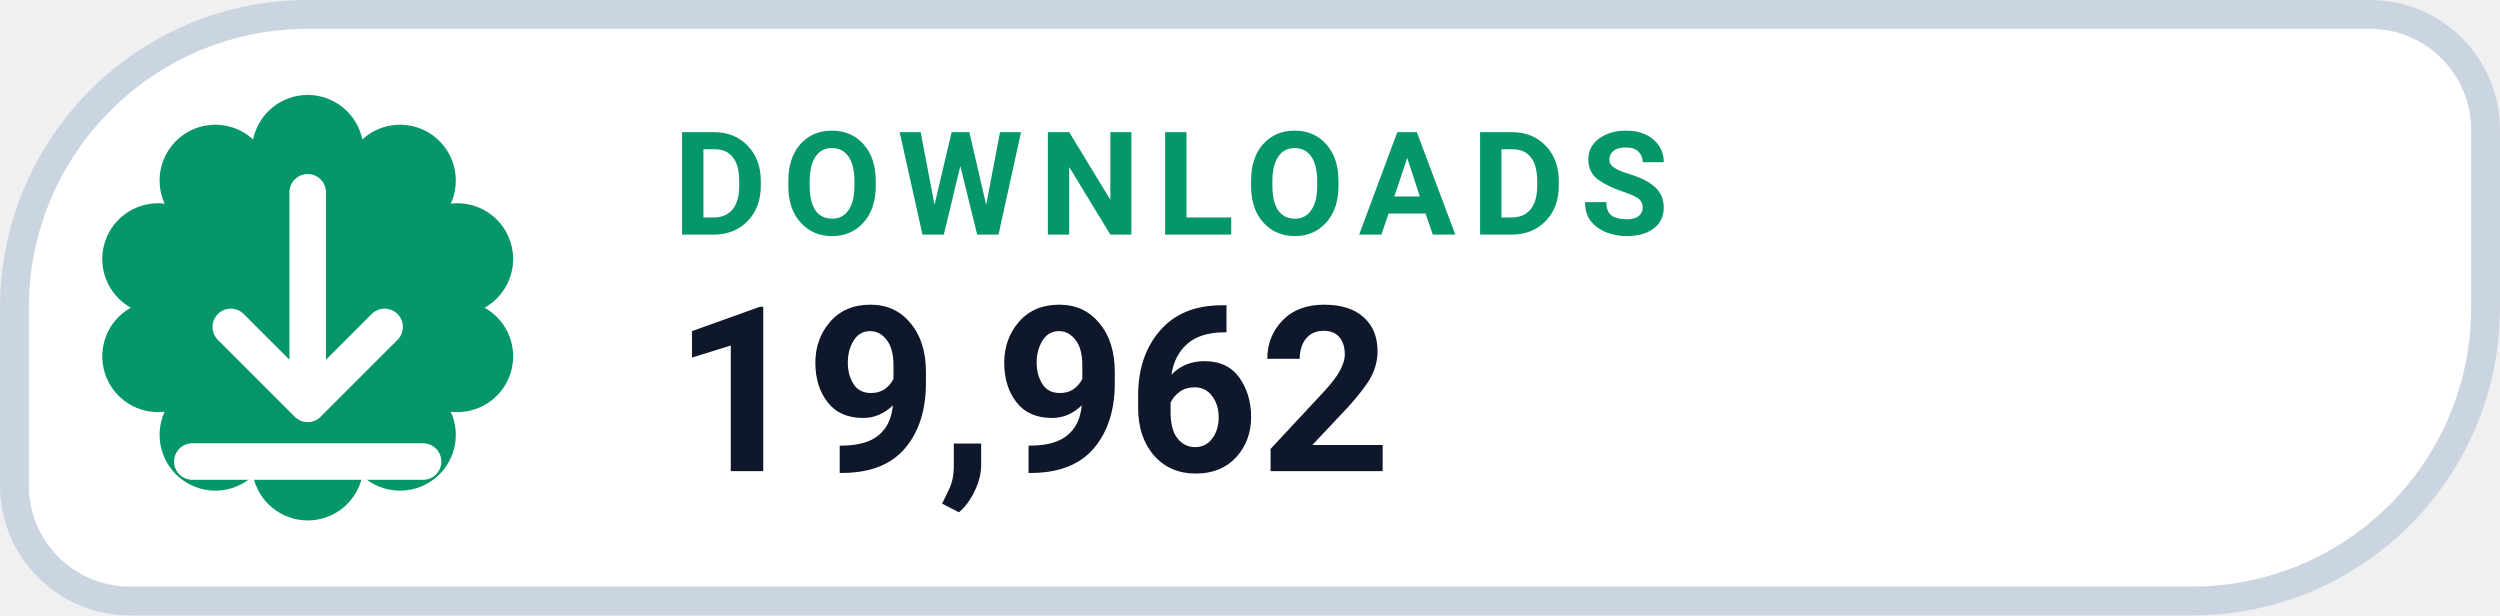
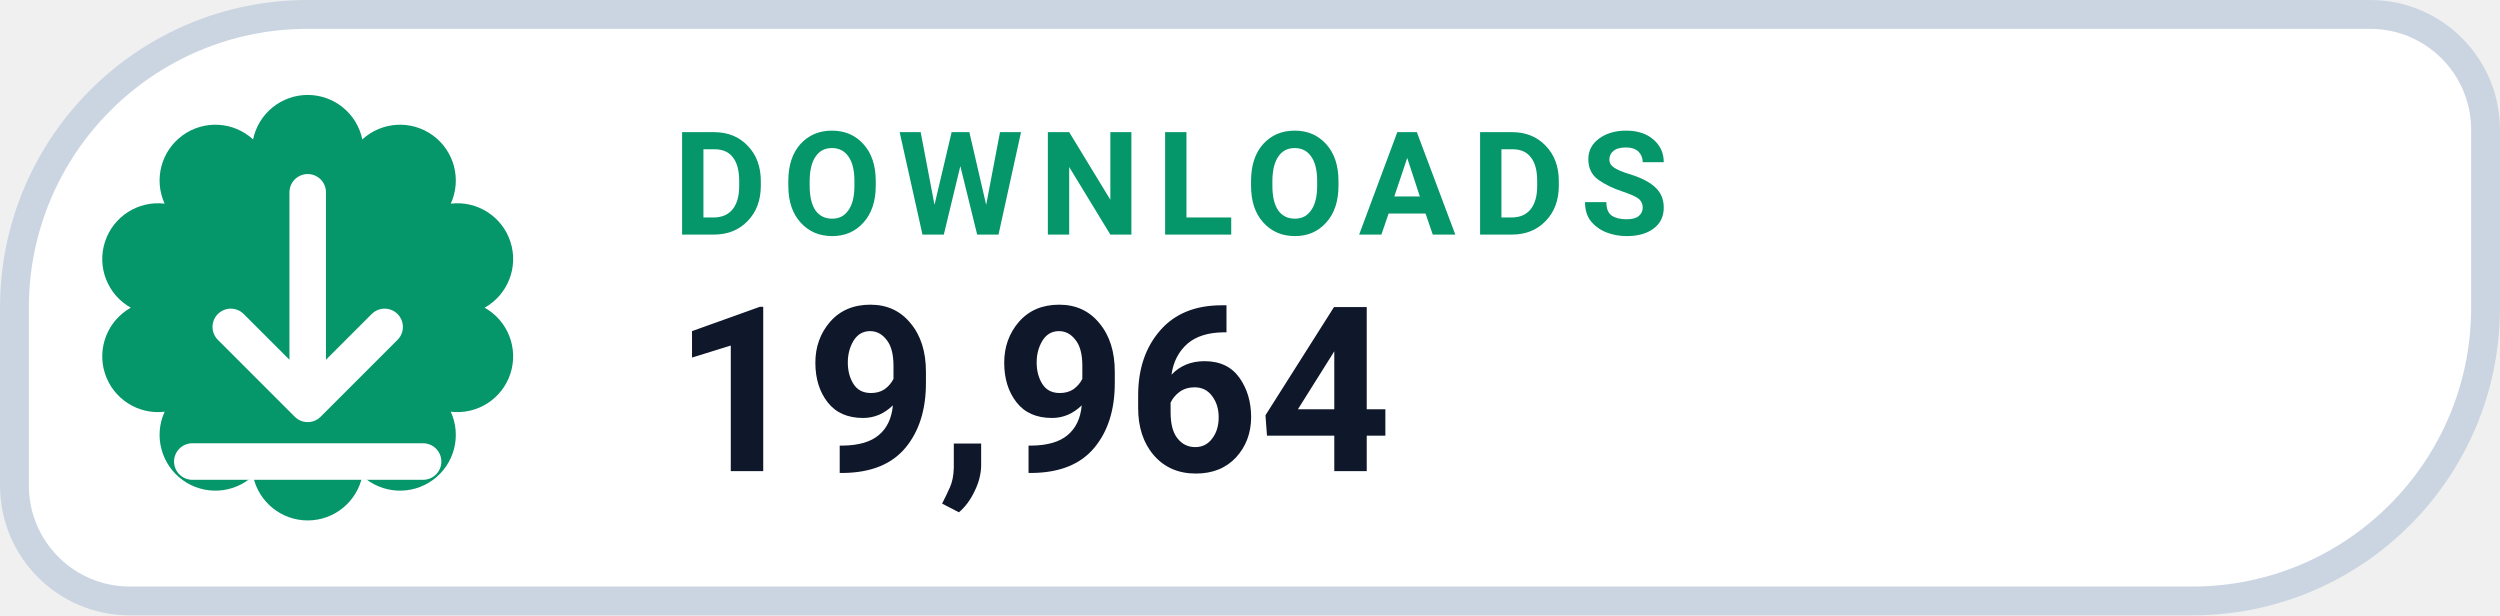
- <svg xmlns="http://www.w3.org/2000/svg" width="126" height="31.015" viewBox="0 0 130 32" role="img" aria-label="DOWNLOADS 19,962">
+ <svg xmlns="http://www.w3.org/2000/svg" width="126" height="31.015" viewBox="0 0 130 32" role="img" aria-label="DOWNLOADS 19,964">
  <path d="M 16.00 0.75 H 123.25 A 6.00 6.00 0 0 1 129.25 6.75 V 16.00 A 15.25 15.25 0 0 1 114.00 31.25 H 6.75 A 6.00 6.00 0 0 1 0.75 25.25 V 16.00 A 15.25 15.25 0 0 1 16.00 0.75 Z" fill="#FFFFFF" stroke="#CBD5E1" stroke-width="1.5" />
  <path d="M 13.16 7.25 A 2.90 2.90 0 0 1 18.84 7.25 A 2.90 2.90 0 0 1 23.44 10.59 A 2.90 2.90 0 0 1 25.20 16.00 A 2.90 2.90 0 0 1 23.44 21.41 A 2.90 2.90 0 0 1 18.84 24.75 A 2.90 2.90 0 0 1 13.16 24.75 A 2.90 2.90 0 0 1 8.56 21.41 A 2.90 2.90 0 0 1 6.80 16.00 A 2.90 2.90 0 0 1 8.56 10.59 A 2.90 2.90 0 0 1 13.16 7.25 Z" fill="#059669" />
  <g transform="translate(16 16)" style="color:#FFFFFF;">
    <path d="M0 -6 v11 m0 0 l4 -4 m-4 4 l-4 -4 M-6 8 h12" fill="none" stroke="currentColor" stroke-width="1.9" stroke-linecap="round" stroke-linejoin="round" />
  </g>
  <text x="35" y="12.2" fill="#059669" font-family="-apple-system,BlinkMacSystemFont,'Segoe UI',Roboto,Helvetica,Arial,sans-serif" font-size="7.5" font-weight="700" letter-spacing=".8">DOWNLOADS</text>
-   <text x="35" y="24.5" fill="#0F172A" font-family="-apple-system,BlinkMacSystemFont,'Segoe UI',Roboto,Helvetica,Arial,sans-serif" font-size="12" font-weight="750">19,962</text>
+   <text x="35" y="24.5" fill="#0F172A" font-family="-apple-system,BlinkMacSystemFont,'Segoe UI',Roboto,Helvetica,Arial,sans-serif" font-size="12" font-weight="750">19,964</text>
</svg>
